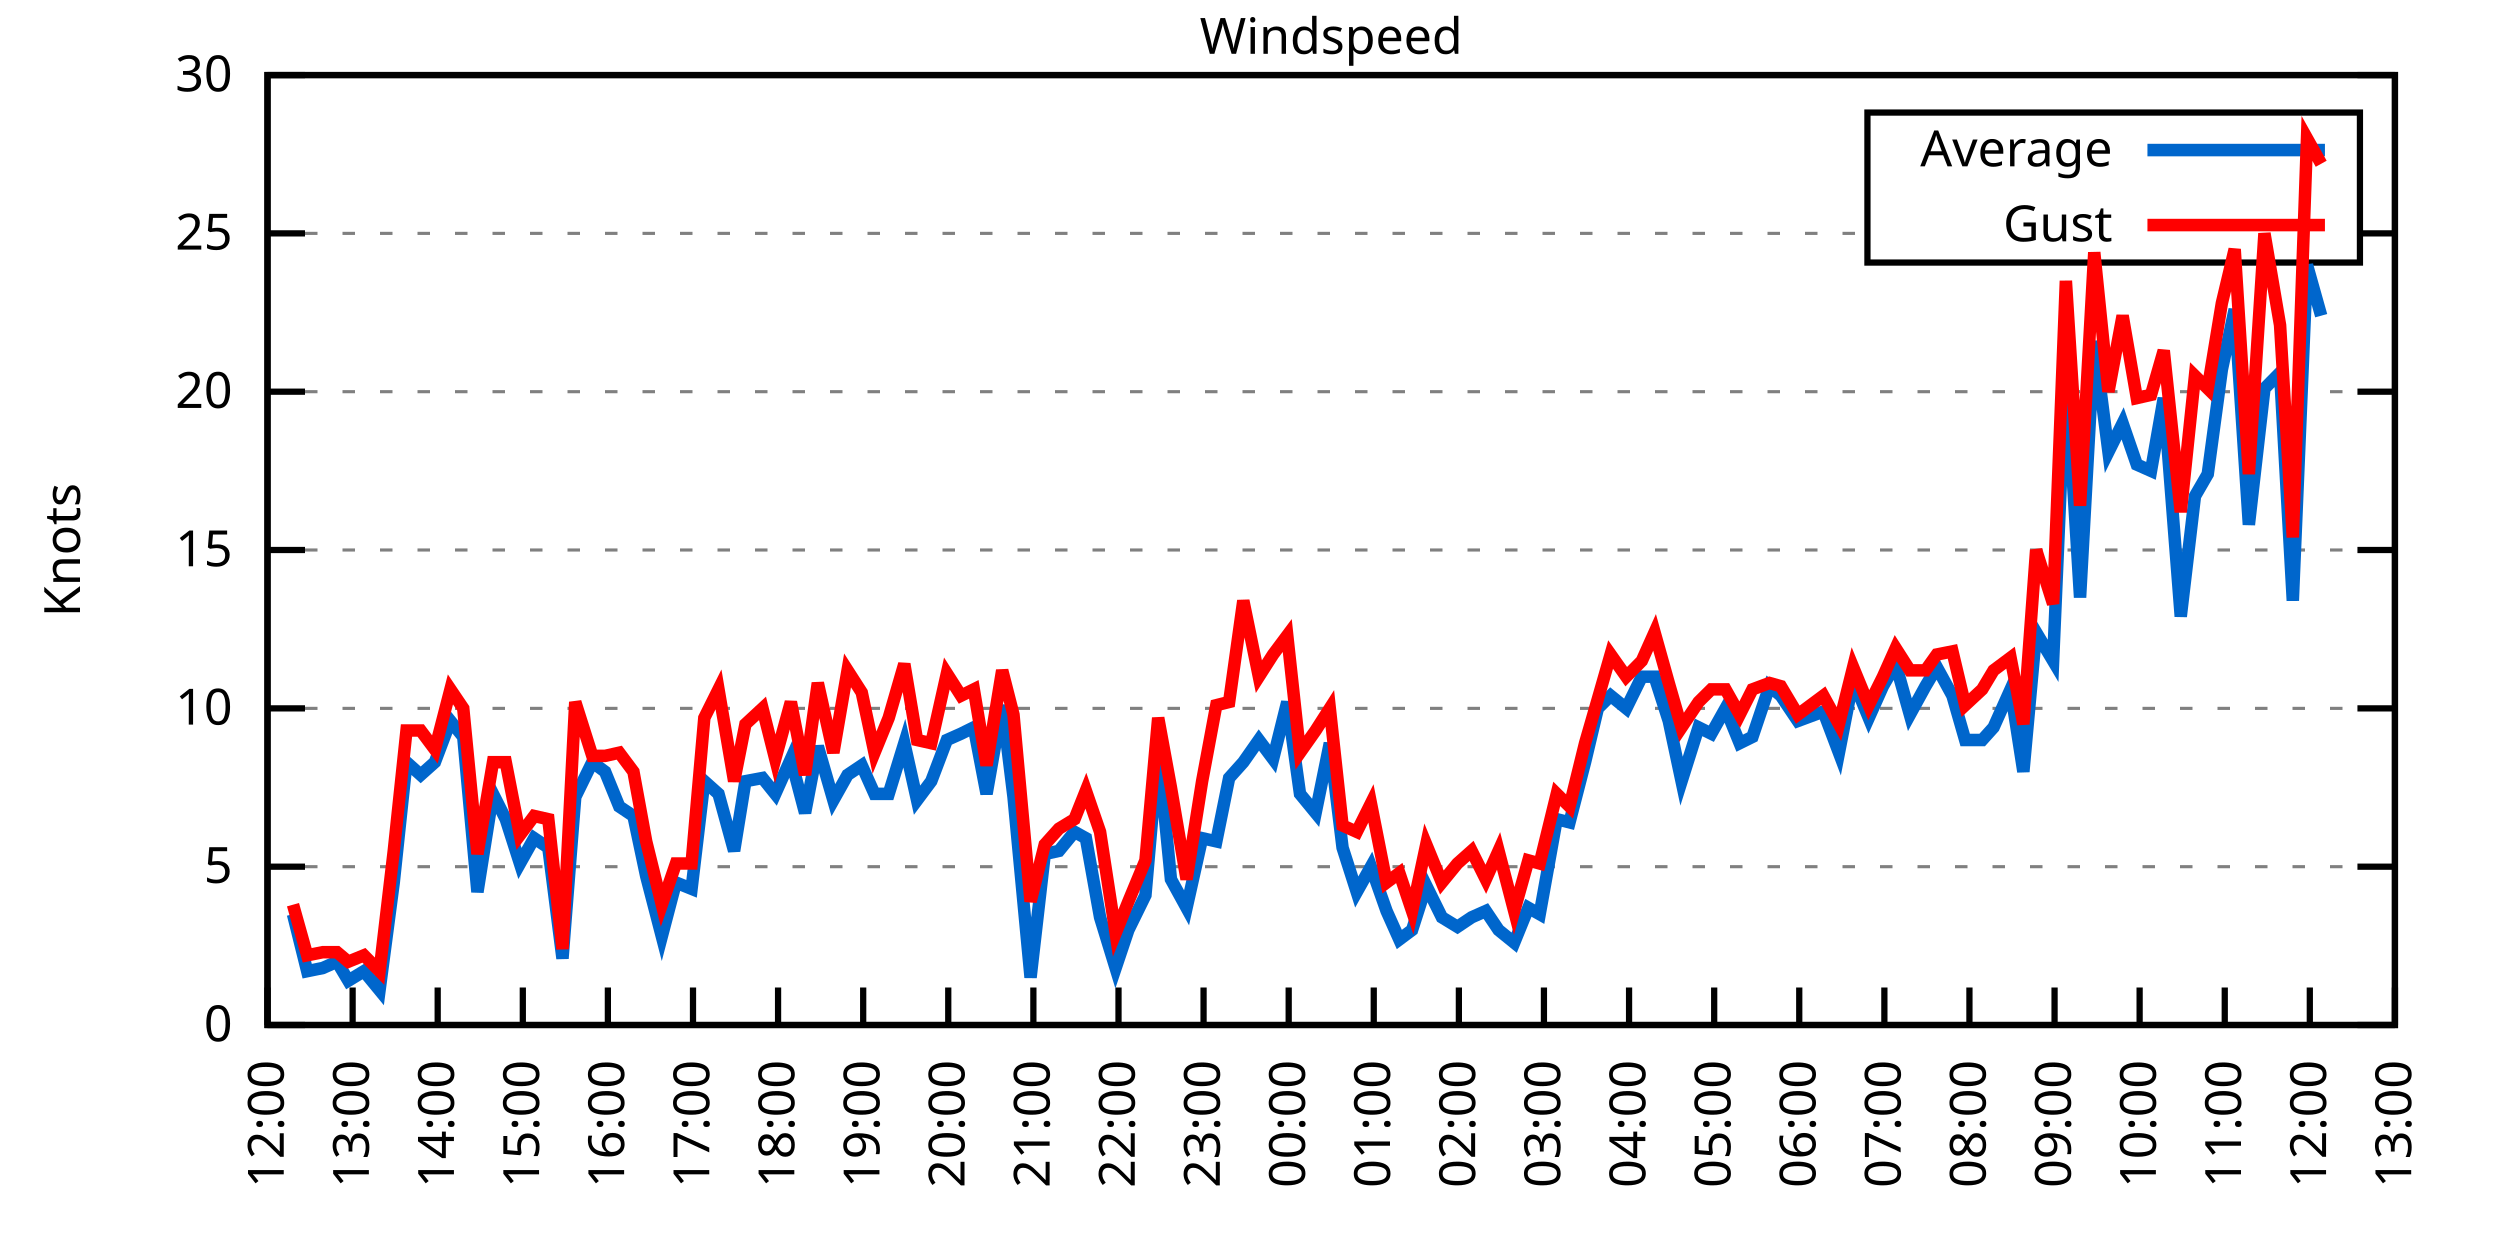
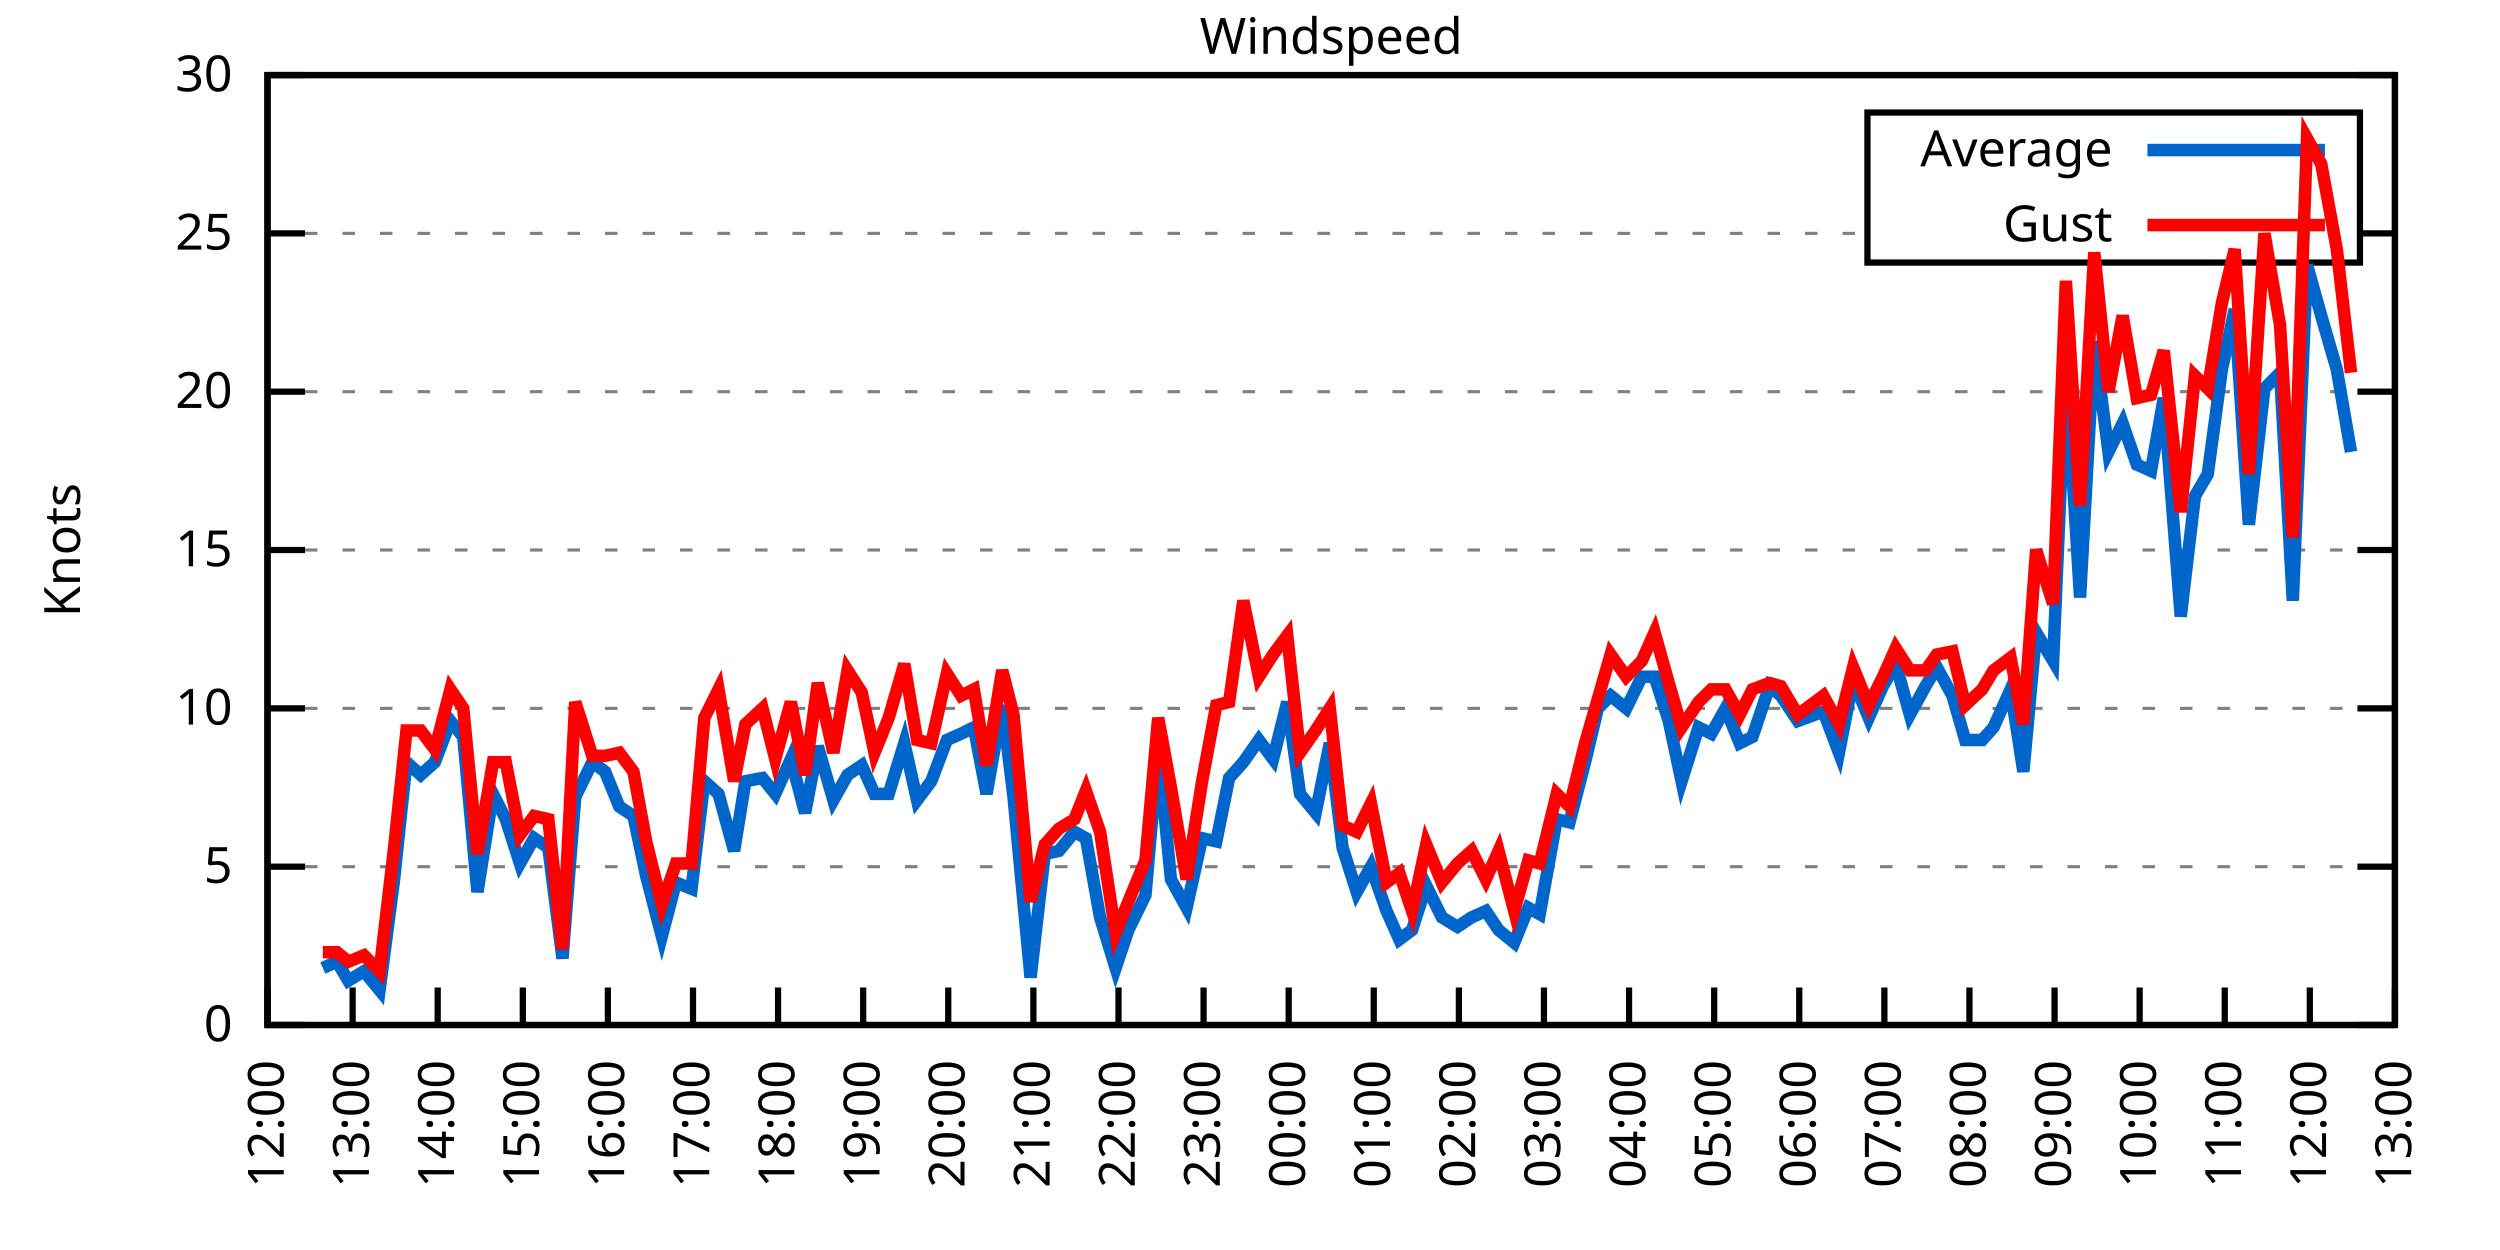
<svg xmlns="http://www.w3.org/2000/svg" xmlns:xlink="http://www.w3.org/1999/xlink" width="400" height="200" viewBox="0 0 400 200">
  <g id="gnuplot_canvas">
    <rect x="0" y="0" width="400" height="200" fill="none" />
    <defs>
      <circle id="gpDot" r="0.5" stroke-width="0.5" stroke="currentColor" />
      <path id="gpPt0" stroke-width="0.333" stroke="currentColor" d="M-1,0 h2 M0,-1 v2" />
      <path id="gpPt1" stroke-width="0.333" stroke="currentColor" d="M-1,-1 L1,1 M1,-1 L-1,1" />
      <path id="gpPt2" stroke-width="0.333" stroke="currentColor" d="M-1,0 L1,0 M0,-1 L0,1 M-1,-1 L1,1 M-1,1 L1,-1" />
      <rect id="gpPt3" stroke-width="0.333" stroke="currentColor" x="-1" y="-1" width="2" height="2" />
      <rect id="gpPt4" stroke-width="0.333" stroke="currentColor" fill="currentColor" x="-1" y="-1" width="2" height="2" />
      <circle id="gpPt5" stroke-width="0.333" stroke="currentColor" cx="0" cy="0" r="1" />
      <use xlink:href="#gpPt5" id="gpPt6" fill="currentColor" stroke="none" />
      <path id="gpPt7" stroke-width="0.333" stroke="currentColor" d="M0,-1.33 L-1.33,0.67 L1.33,0.67 z" />
      <use xlink:href="#gpPt7" id="gpPt8" fill="currentColor" stroke="none" />
      <use xlink:href="#gpPt7" id="gpPt9" stroke="currentColor" transform="rotate(180)" />
      <use xlink:href="#gpPt9" id="gpPt10" fill="currentColor" stroke="none" />
      <use xlink:href="#gpPt3" id="gpPt11" stroke="currentColor" transform="rotate(45)" />
      <use xlink:href="#gpPt11" id="gpPt12" fill="currentColor" stroke="none" />
      <path id="gpPt13" stroke-width="0.333" stroke="currentColor" d="M0,1.330 L1.265,0.411 L0.782,-1.067 L-0.782,-1.076 L-1.265,0.411 z" />
      <use xlink:href="#gpPt13" id="gpPt14" fill="currentColor" stroke="none" />
      <filter id="textbox" filterUnits="objectBoundingBox" x="0" y="0" height="1" width="1">
        <feFlood flood-color="white" flood-opacity="1" result="bgnd" />
        <feComposite in="SourceGraphic" in2="bgnd" operator="atop" />
      </filter>
      <filter id="greybox" filterUnits="objectBoundingBox" x="0" y="0" height="1" width="1">
        <feFlood flood-color="lightgrey" flood-opacity="1" result="grey" />
        <feComposite in="SourceGraphic" in2="grey" operator="atop" />
      </filter>
    </defs>
    <g fill="none" color="white" stroke="currentColor" stroke-width="1.00" stroke-linecap="butt" stroke-linejoin="miter">
</g>
    <g fill="none" color="black" stroke="currentColor" stroke-width="1.00" stroke-linecap="butt" stroke-linejoin="miter">
      <g stroke="none" shape-rendering="crispEdges">
        <polygon fill="rgb(255, 255, 255)" points="42.80,164.00 383.18,164.00 383.18,12.02 42.80,12.02 " />
      </g>
    </g>
    <g fill="none" color="black" stroke="currentColor" stroke-width="1.00" stroke-linecap="butt" stroke-linejoin="miter">
</g>
    <g fill="none" color="black" stroke="black" stroke-width="0.50" stroke-linecap="butt" stroke-linejoin="miter">
</g>
    <g fill="none" color="gray" stroke="currentColor" stroke-width="0.50" stroke-linecap="butt" stroke-linejoin="miter">
      <path stroke="gray" stroke-dasharray="2,4" class="gridline" d="M42.80,164.00 L383.19,164.00  " />
    </g>
    <g fill="none" color="gray" stroke="gray" stroke-width="1.00" stroke-linecap="butt" stroke-linejoin="miter">
</g>
    <g fill="none" color="black" stroke="currentColor" stroke-width="1.00" stroke-linecap="butt" stroke-linejoin="miter">
      <path stroke="black" d="M42.80,164.00 L48.80,164.00 M383.19,164.00 L377.19,164.00  " />
      <g transform="translate(37.20,166.60)" stroke="none" fill="black" font-family="Sans" font-size="8.00" text-anchor="end">
        <text>
          <tspan font-family="Sans"> 0</tspan>
        </text>
      </g>
    </g>
    <g fill="none" color="black" stroke="currentColor" stroke-width="1.00" stroke-linecap="butt" stroke-linejoin="miter">
</g>
    <g fill="none" color="black" stroke="black" stroke-width="0.50" stroke-linecap="butt" stroke-linejoin="miter">
</g>
    <g fill="none" color="gray" stroke="currentColor" stroke-width="0.50" stroke-linecap="butt" stroke-linejoin="miter">
      <path stroke="gray" stroke-dasharray="2,4" class="gridline" d="M42.80,138.67 L383.19,138.67  " />
    </g>
    <g fill="none" color="gray" stroke="gray" stroke-width="1.00" stroke-linecap="butt" stroke-linejoin="miter">
</g>
    <g fill="none" color="black" stroke="currentColor" stroke-width="1.00" stroke-linecap="butt" stroke-linejoin="miter">
      <path stroke="black" d="M42.80,138.67 L48.80,138.67 M383.19,138.67 L377.19,138.67  " />
      <g transform="translate(37.20,141.27)" stroke="none" fill="black" font-family="Sans" font-size="8.00" text-anchor="end">
        <text>
          <tspan font-family="Sans"> 5</tspan>
        </text>
      </g>
    </g>
    <g fill="none" color="black" stroke="currentColor" stroke-width="1.00" stroke-linecap="butt" stroke-linejoin="miter">
</g>
    <g fill="none" color="black" stroke="black" stroke-width="0.50" stroke-linecap="butt" stroke-linejoin="miter">
</g>
    <g fill="none" color="gray" stroke="currentColor" stroke-width="0.50" stroke-linecap="butt" stroke-linejoin="miter">
      <path stroke="gray" stroke-dasharray="2,4" class="gridline" d="M42.80,113.34 L383.19,113.34  " />
    </g>
    <g fill="none" color="gray" stroke="gray" stroke-width="1.00" stroke-linecap="butt" stroke-linejoin="miter">
</g>
    <g fill="none" color="black" stroke="currentColor" stroke-width="1.00" stroke-linecap="butt" stroke-linejoin="miter">
      <path stroke="black" d="M42.80,113.34 L48.80,113.34 M383.19,113.34 L377.19,113.34  " />
      <g transform="translate(37.20,115.94)" stroke="none" fill="black" font-family="Sans" font-size="8.00" text-anchor="end">
        <text>
          <tspan font-family="Sans"> 10</tspan>
        </text>
      </g>
    </g>
    <g fill="none" color="black" stroke="currentColor" stroke-width="1.00" stroke-linecap="butt" stroke-linejoin="miter">
</g>
    <g fill="none" color="black" stroke="black" stroke-width="0.50" stroke-linecap="butt" stroke-linejoin="miter">
</g>
    <g fill="none" color="gray" stroke="currentColor" stroke-width="0.50" stroke-linecap="butt" stroke-linejoin="miter">
      <path stroke="gray" stroke-dasharray="2,4" class="gridline" d="M42.80,88.00 L383.19,88.00  " />
    </g>
    <g fill="none" color="gray" stroke="gray" stroke-width="1.00" stroke-linecap="butt" stroke-linejoin="miter">
</g>
    <g fill="none" color="black" stroke="currentColor" stroke-width="1.00" stroke-linecap="butt" stroke-linejoin="miter">
      <path stroke="black" d="M42.80,88.00 L48.80,88.00 M383.19,88.00 L377.19,88.00  " />
      <g transform="translate(37.20,90.60)" stroke="none" fill="black" font-family="Sans" font-size="8.00" text-anchor="end">
        <text>
          <tspan font-family="Sans"> 15</tspan>
        </text>
      </g>
    </g>
    <g fill="none" color="black" stroke="currentColor" stroke-width="1.00" stroke-linecap="butt" stroke-linejoin="miter">
</g>
    <g fill="none" color="black" stroke="black" stroke-width="0.50" stroke-linecap="butt" stroke-linejoin="miter">
</g>
    <g fill="none" color="gray" stroke="currentColor" stroke-width="0.50" stroke-linecap="butt" stroke-linejoin="miter">
      <path stroke="gray" stroke-dasharray="2,4" class="gridline" d="M42.80,62.67 L383.19,62.67  " />
    </g>
    <g fill="none" color="gray" stroke="gray" stroke-width="1.00" stroke-linecap="butt" stroke-linejoin="miter">
</g>
    <g fill="none" color="black" stroke="currentColor" stroke-width="1.00" stroke-linecap="butt" stroke-linejoin="miter">
      <path stroke="black" d="M42.80,62.67 L48.80,62.67 M383.19,62.67 L377.19,62.67  " />
      <g transform="translate(37.20,65.27)" stroke="none" fill="black" font-family="Sans" font-size="8.00" text-anchor="end">
        <text>
          <tspan font-family="Sans"> 20</tspan>
        </text>
      </g>
    </g>
    <g fill="none" color="black" stroke="currentColor" stroke-width="1.00" stroke-linecap="butt" stroke-linejoin="miter">
</g>
    <g fill="none" color="black" stroke="black" stroke-width="0.50" stroke-linecap="butt" stroke-linejoin="miter">
</g>
    <g fill="none" color="gray" stroke="currentColor" stroke-width="0.50" stroke-linecap="butt" stroke-linejoin="miter">
      <path stroke="gray" stroke-dasharray="2,4" class="gridline" d="M42.80,37.34 L298.79,37.34 M377.59,37.34 L383.19,37.34  " />
    </g>
    <g fill="none" color="gray" stroke="gray" stroke-width="1.00" stroke-linecap="butt" stroke-linejoin="miter">
</g>
    <g fill="none" color="black" stroke="currentColor" stroke-width="1.00" stroke-linecap="butt" stroke-linejoin="miter">
      <path stroke="black" d="M42.80,37.34 L48.80,37.34 M383.19,37.34 L377.19,37.34  " />
      <g transform="translate(37.20,39.94)" stroke="none" fill="black" font-family="Sans" font-size="8.00" text-anchor="end">
        <text>
          <tspan font-family="Sans"> 25</tspan>
        </text>
      </g>
    </g>
    <g fill="none" color="black" stroke="currentColor" stroke-width="1.00" stroke-linecap="butt" stroke-linejoin="miter">
</g>
    <g fill="none" color="black" stroke="black" stroke-width="0.50" stroke-linecap="butt" stroke-linejoin="miter">
</g>
    <g fill="none" color="gray" stroke="currentColor" stroke-width="0.50" stroke-linecap="butt" stroke-linejoin="miter">
      <path stroke="gray" stroke-dasharray="2,4" class="gridline" d="M42.80,12.01 L383.19,12.01  " />
    </g>
    <g fill="none" color="gray" stroke="gray" stroke-width="1.00" stroke-linecap="butt" stroke-linejoin="miter">
</g>
    <g fill="none" color="black" stroke="currentColor" stroke-width="1.00" stroke-linecap="butt" stroke-linejoin="miter">
      <path stroke="black" d="M42.80,12.01 L48.80,12.01 M383.19,12.01 L377.19,12.01  " />
      <g transform="translate(37.20,14.61)" stroke="none" fill="black" font-family="Sans" font-size="8.00" text-anchor="end">
        <text>
          <tspan font-family="Sans"> 30</tspan>
        </text>
      </g>
    </g>
    <g fill="none" color="black" stroke="currentColor" stroke-width="1.00" stroke-linecap="butt" stroke-linejoin="miter">
      <path stroke="black" d="M42.80,164.00 L42.80,158.00  " />
      <g transform="translate(45.40,169.60) rotate(270.00)" stroke="none" fill="black" font-family="Sans" font-size="8.00" text-anchor="end">
        <text>
          <tspan font-family="Sans">12:00</tspan>
        </text>
      </g>
    </g>
    <g fill="none" color="black" stroke="currentColor" stroke-width="1.00" stroke-linecap="butt" stroke-linejoin="miter">
      <path stroke="black" d="M56.42,164.00 L56.42,158.00  " />
      <g transform="translate(59.02,169.60) rotate(270.00)" stroke="none" fill="black" font-family="Sans" font-size="8.00" text-anchor="end">
        <text>
          <tspan font-family="Sans">13:00</tspan>
        </text>
      </g>
    </g>
    <g fill="none" color="black" stroke="currentColor" stroke-width="1.00" stroke-linecap="butt" stroke-linejoin="miter">
      <path stroke="black" d="M70.03,164.00 L70.03,158.00  " />
      <g transform="translate(72.63,169.60) rotate(270.00)" stroke="none" fill="black" font-family="Sans" font-size="8.00" text-anchor="end">
        <text>
          <tspan font-family="Sans">14:00</tspan>
        </text>
      </g>
    </g>
    <g fill="none" color="black" stroke="currentColor" stroke-width="1.00" stroke-linecap="butt" stroke-linejoin="miter">
      <path stroke="black" d="M83.65,164.00 L83.65,158.00  " />
      <g transform="translate(86.25,169.60) rotate(270.00)" stroke="none" fill="black" font-family="Sans" font-size="8.00" text-anchor="end">
        <text>
          <tspan font-family="Sans">15:00</tspan>
        </text>
      </g>
    </g>
    <g fill="none" color="black" stroke="currentColor" stroke-width="1.00" stroke-linecap="butt" stroke-linejoin="miter">
      <path stroke="black" d="M97.26,164.00 L97.26,158.00  " />
      <g transform="translate(99.86,169.60) rotate(270.00)" stroke="none" fill="black" font-family="Sans" font-size="8.00" text-anchor="end">
        <text>
          <tspan font-family="Sans">16:00</tspan>
        </text>
      </g>
    </g>
    <g fill="none" color="black" stroke="currentColor" stroke-width="1.00" stroke-linecap="butt" stroke-linejoin="miter">
      <path stroke="black" d="M110.88,164.00 L110.88,158.00  " />
      <g transform="translate(113.48,169.60) rotate(270.00)" stroke="none" fill="black" font-family="Sans" font-size="8.00" text-anchor="end">
        <text>
          <tspan font-family="Sans">17:00</tspan>
        </text>
      </g>
    </g>
    <g fill="none" color="black" stroke="currentColor" stroke-width="1.00" stroke-linecap="butt" stroke-linejoin="miter">
      <path stroke="black" d="M124.49,164.00 L124.49,158.00  " />
      <g transform="translate(127.09,169.60) rotate(270.00)" stroke="none" fill="black" font-family="Sans" font-size="8.00" text-anchor="end">
        <text>
          <tspan font-family="Sans">18:00</tspan>
        </text>
      </g>
    </g>
    <g fill="none" color="black" stroke="currentColor" stroke-width="1.00" stroke-linecap="butt" stroke-linejoin="miter">
      <path stroke="black" d="M138.11,164.00 L138.11,158.00  " />
      <g transform="translate(140.71,169.60) rotate(270.00)" stroke="none" fill="black" font-family="Sans" font-size="8.00" text-anchor="end">
        <text>
          <tspan font-family="Sans">19:00</tspan>
        </text>
      </g>
    </g>
    <g fill="none" color="black" stroke="currentColor" stroke-width="1.00" stroke-linecap="butt" stroke-linejoin="miter">
      <path stroke="black" d="M151.72,164.00 L151.72,158.00  " />
      <g transform="translate(154.32,169.60) rotate(270.00)" stroke="none" fill="black" font-family="Sans" font-size="8.00" text-anchor="end">
        <text>
          <tspan font-family="Sans">20:00</tspan>
        </text>
      </g>
    </g>
    <g fill="none" color="black" stroke="currentColor" stroke-width="1.00" stroke-linecap="butt" stroke-linejoin="miter">
      <path stroke="black" d="M165.34,164.00 L165.34,158.00  " />
      <g transform="translate(167.94,169.60) rotate(270.00)" stroke="none" fill="black" font-family="Sans" font-size="8.00" text-anchor="end">
        <text>
          <tspan font-family="Sans">21:00</tspan>
        </text>
      </g>
    </g>
    <g fill="none" color="black" stroke="currentColor" stroke-width="1.00" stroke-linecap="butt" stroke-linejoin="miter">
      <path stroke="black" d="M178.96,164.00 L178.96,158.00  " />
      <g transform="translate(181.56,169.60) rotate(270.00)" stroke="none" fill="black" font-family="Sans" font-size="8.00" text-anchor="end">
        <text>
          <tspan font-family="Sans">22:00</tspan>
        </text>
      </g>
    </g>
    <g fill="none" color="black" stroke="currentColor" stroke-width="1.00" stroke-linecap="butt" stroke-linejoin="miter">
      <path stroke="black" d="M192.57,164.00 L192.57,158.00  " />
      <g transform="translate(195.17,169.60) rotate(270.00)" stroke="none" fill="black" font-family="Sans" font-size="8.00" text-anchor="end">
        <text>
          <tspan font-family="Sans">23:00</tspan>
        </text>
      </g>
    </g>
    <g fill="none" color="black" stroke="currentColor" stroke-width="1.00" stroke-linecap="butt" stroke-linejoin="miter">
      <path stroke="black" d="M206.19,164.00 L206.19,158.00  " />
      <g transform="translate(208.79,169.60) rotate(270.00)" stroke="none" fill="black" font-family="Sans" font-size="8.00" text-anchor="end">
        <text>
          <tspan font-family="Sans">00:00</tspan>
        </text>
      </g>
    </g>
    <g fill="none" color="black" stroke="currentColor" stroke-width="1.00" stroke-linecap="butt" stroke-linejoin="miter">
      <path stroke="black" d="M219.80,164.00 L219.80,158.00  " />
      <g transform="translate(222.40,169.60) rotate(270.00)" stroke="none" fill="black" font-family="Sans" font-size="8.00" text-anchor="end">
        <text>
          <tspan font-family="Sans">01:00</tspan>
        </text>
      </g>
    </g>
    <g fill="none" color="black" stroke="currentColor" stroke-width="1.00" stroke-linecap="butt" stroke-linejoin="miter">
      <path stroke="black" d="M233.42,164.00 L233.42,158.00  " />
      <g transform="translate(236.02,169.60) rotate(270.00)" stroke="none" fill="black" font-family="Sans" font-size="8.00" text-anchor="end">
        <text>
          <tspan font-family="Sans">02:00</tspan>
        </text>
      </g>
    </g>
    <g fill="none" color="black" stroke="currentColor" stroke-width="1.00" stroke-linecap="butt" stroke-linejoin="miter">
      <path stroke="black" d="M247.03,164.00 L247.03,158.00  " />
      <g transform="translate(249.63,169.60) rotate(270.00)" stroke="none" fill="black" font-family="Sans" font-size="8.00" text-anchor="end">
        <text>
          <tspan font-family="Sans">03:00</tspan>
        </text>
      </g>
    </g>
    <g fill="none" color="black" stroke="currentColor" stroke-width="1.00" stroke-linecap="butt" stroke-linejoin="miter">
      <path stroke="black" d="M260.65,164.00 L260.65,158.00  " />
      <g transform="translate(263.25,169.60) rotate(270.00)" stroke="none" fill="black" font-family="Sans" font-size="8.00" text-anchor="end">
        <text>
          <tspan font-family="Sans">04:00</tspan>
        </text>
      </g>
    </g>
    <g fill="none" color="black" stroke="currentColor" stroke-width="1.00" stroke-linecap="butt" stroke-linejoin="miter">
      <path stroke="black" d="M274.27,164.00 L274.27,158.00  " />
      <g transform="translate(276.87,169.60) rotate(270.00)" stroke="none" fill="black" font-family="Sans" font-size="8.00" text-anchor="end">
        <text>
          <tspan font-family="Sans">05:00</tspan>
        </text>
      </g>
    </g>
    <g fill="none" color="black" stroke="currentColor" stroke-width="1.00" stroke-linecap="butt" stroke-linejoin="miter">
      <path stroke="black" d="M287.88,164.00 L287.88,158.00  " />
      <g transform="translate(290.48,169.60) rotate(270.00)" stroke="none" fill="black" font-family="Sans" font-size="8.00" text-anchor="end">
        <text>
          <tspan font-family="Sans">06:00</tspan>
        </text>
      </g>
    </g>
    <g fill="none" color="black" stroke="currentColor" stroke-width="1.00" stroke-linecap="butt" stroke-linejoin="miter">
      <path stroke="black" d="M301.50,164.00 L301.50,158.00  " />
      <g transform="translate(304.10,169.60) rotate(270.00)" stroke="none" fill="black" font-family="Sans" font-size="8.00" text-anchor="end">
        <text>
          <tspan font-family="Sans">07:00</tspan>
        </text>
      </g>
    </g>
    <g fill="none" color="black" stroke="currentColor" stroke-width="1.00" stroke-linecap="butt" stroke-linejoin="miter">
      <path stroke="black" d="M315.11,164.00 L315.11,158.00  " />
      <g transform="translate(317.71,169.60) rotate(270.00)" stroke="none" fill="black" font-family="Sans" font-size="8.00" text-anchor="end">
        <text>
          <tspan font-family="Sans">08:00</tspan>
        </text>
      </g>
    </g>
    <g fill="none" color="black" stroke="currentColor" stroke-width="1.00" stroke-linecap="butt" stroke-linejoin="miter">
      <path stroke="black" d="M328.73,164.00 L328.73,158.00  " />
      <g transform="translate(331.33,169.60) rotate(270.00)" stroke="none" fill="black" font-family="Sans" font-size="8.00" text-anchor="end">
        <text>
          <tspan font-family="Sans">09:00</tspan>
        </text>
      </g>
    </g>
    <g fill="none" color="black" stroke="currentColor" stroke-width="1.00" stroke-linecap="butt" stroke-linejoin="miter">
      <path stroke="black" d="M342.34,164.00 L342.34,158.00  " />
      <g transform="translate(344.94,169.60) rotate(270.00)" stroke="none" fill="black" font-family="Sans" font-size="8.00" text-anchor="end">
        <text>
          <tspan font-family="Sans">10:00</tspan>
        </text>
      </g>
    </g>
    <g fill="none" color="black" stroke="currentColor" stroke-width="1.00" stroke-linecap="butt" stroke-linejoin="miter">
      <path stroke="black" d="M355.96,164.00 L355.96,158.00  " />
      <g transform="translate(358.56,169.60) rotate(270.00)" stroke="none" fill="black" font-family="Sans" font-size="8.00" text-anchor="end">
        <text>
          <tspan font-family="Sans">11:00</tspan>
        </text>
      </g>
    </g>
    <g fill="none" color="black" stroke="currentColor" stroke-width="1.00" stroke-linecap="butt" stroke-linejoin="miter">
      <path stroke="black" d="M369.57,164.00 L369.57,158.00  " />
      <g transform="translate(372.17,169.60) rotate(270.00)" stroke="none" fill="black" font-family="Sans" font-size="8.00" text-anchor="end">
        <text>
          <tspan font-family="Sans">12:00</tspan>
        </text>
      </g>
    </g>
    <g fill="none" color="black" stroke="currentColor" stroke-width="1.00" stroke-linecap="butt" stroke-linejoin="miter">
      <path stroke="black" d="M383.19,164.00 L383.19,158.00  " />
      <g transform="translate(385.79,169.60) rotate(270.00)" stroke="none" fill="black" font-family="Sans" font-size="8.00" text-anchor="end">
        <text>
          <tspan font-family="Sans">13:00</tspan>
        </text>
      </g>
    </g>
    <g fill="none" color="black" stroke="currentColor" stroke-width="1.00" stroke-linecap="butt" stroke-linejoin="miter">
</g>
    <g fill="none" color="black" stroke="currentColor" stroke-width="1.00" stroke-linecap="butt" stroke-linejoin="miter">
      <path stroke="black" d="M42.80,12.01 L42.80,164.00 L383.19,164.00 L383.19,12.01 L42.80,12.01 Z  " />
    </g>
    <g fill="none" color="black" stroke="currentColor" stroke-width="1.00" stroke-linecap="butt" stroke-linejoin="miter">
</g>
    <g fill="none" color="black" stroke="currentColor" stroke-width="1.00" stroke-linecap="butt" stroke-linejoin="miter">
      <path stroke="black" d="M298.79,42.01 L298.79,18.01 L377.59,18.01 L377.59,42.01 L298.79,42.01 Z  " />
    </g>
    <g id="Windspeed_plot_1">
      <g fill="none" color="white" stroke="black" stroke-width="2.00" stroke-linecap="butt" stroke-linejoin="miter">
</g>
      <g fill="none" color="black" stroke="currentColor" stroke-width="2.00" stroke-linecap="butt" stroke-linejoin="miter">
        <g transform="translate(337.99,26.61)" stroke="none" fill="black" font-family="Sans" font-size="8.00" text-anchor="end">
          <text>
            <tspan font-family="Sans">Average</tspan>
          </text>
        </g>
      </g>
      <g fill="none" color="black" stroke="currentColor" stroke-width="2.00" stroke-linecap="butt" stroke-linejoin="miter">
-         <path stroke="rgb(  0, 102, 204)" d="M343.59,24.01 L371.99,24.01 M46.88,146.27 L49.15,155.39 L51.65,154.88 L53.92,153.87 L55.73,156.91 L58.23,155.39   L60.73,158.43 L63.00,141.20 L65.04,121.95 L67.31,123.98 L69.58,121.95 L72.07,115.36 L74.12,117.90 L76.39,142.72   L78.88,127.02 L80.92,131.07 L83.19,138.16 L85.46,134.11 L87.73,135.63 L90.00,153.36 L92.04,127.52 L94.77,121.95   L96.81,123.47 L99.08,129.04 L101.35,130.56 L103.39,140.19 L105.89,149.81 L108.15,141.20 L110.65,142.21 L112.69,124.99   L114.96,127.02 L117.46,136.14 L119.27,124.99 L122.00,124.48 L124.04,127.02 L126.54,121.44 L128.81,130.06 L130.85,119.42   L133.34,128.03 L135.61,123.98 L137.88,122.46 L139.92,127.02 L142.19,127.02 L144.69,118.91 L146.73,128.03 L149.00,124.99   L151.50,118.40 L153.77,117.39 L155.81,116.38 L157.85,127.02 L160.35,112.83 L162.16,127.52 L164.89,156.40 L167.16,136.64   L169.43,136.14 L171.92,133.10 L173.74,134.11 L176.01,146.77 L178.50,154.88 L180.54,148.80 L183.27,143.23 L185.31,119.92   L187.35,140.69 L189.85,145.25 L192.34,134.11 L194.61,134.62 L196.66,124.48 L198.93,121.95 L201.42,118.40 L203.69,121.44   L205.96,112.32 L208.00,127.02 L210.50,130.06 L212.77,118.91 L214.81,135.63 L217.08,142.72 L219.35,138.67 L221.85,145.76   L223.89,150.32 L225.93,148.80 L228.20,141.71 L230.70,146.77 L233.19,148.29 L235.46,146.77 L237.73,145.76 L239.77,148.80   L242.27,150.83 L244.54,145.25 L246.35,146.27 L249.08,131.07 L251.12,131.58 L253.61,121.95 L255.66,113.34 L257.70,111.31   L260.20,113.34 L262.69,108.27 L264.73,108.27 L267.00,115.36 L269.05,124.99 L271.77,116.38 L273.81,117.39 L276.08,113.34   L278.35,118.91 L280.39,117.90 L283.12,109.79 L284.93,111.31 L287.65,115.36 L291.74,113.84 L294.23,120.43 L296.50,108.78   L299.00,114.86 L301.27,109.79 L303.31,106.24 L305.58,114.35 L308.08,109.79 L309.89,106.75 L312.39,111.31 L314.43,118.40   L317.15,118.40 L318.97,116.38 L321.69,110.30 L323.74,123.47 L325.78,101.18 L328.50,105.74 L330.54,58.62 L332.81,95.60   L335.08,54.57 L337.35,72.30 L339.62,67.74 L341.89,74.33 L344.16,75.34 L346.20,63.69 L348.92,98.64 L351.19,79.39   L353.24,75.85 L355.50,59.13 L357.55,49.50 L359.82,83.95 L362.31,62.17 L364.81,59.63 L366.85,96.11 L369.12,42.41   L371.39,50.51  " />
+         <path stroke="rgb(  0, 102, 204)" d="M343.59,24.01 L371.99,24.01 M51.65,154.88 L53.92,153.87 L55.73,156.91 L58.23,155.39 L60.73,158.43 L63.00,141.20   L65.04,121.95 L67.31,123.98 L69.58,121.95 L72.07,115.36 L74.12,117.90 L76.39,142.72 L78.88,127.02 L80.92,131.07   L83.19,138.16 L85.46,134.11 L87.73,135.63 L90.00,153.36 L92.04,127.52 L94.77,121.95 L96.81,123.47 L99.08,129.04   L101.35,130.56 L103.39,140.19 L105.89,149.81 L108.15,141.20 L110.65,142.21 L112.69,124.99 L114.96,127.02 L117.46,136.14   L119.27,124.99 L122.00,124.48 L124.04,127.02 L126.54,121.44 L128.81,130.06 L130.85,119.42 L133.34,128.03 L135.61,123.98   L137.88,122.46 L139.92,127.02 L142.19,127.02 L144.69,118.91 L146.73,128.03 L149.00,124.99 L151.50,118.40 L153.77,117.39   L155.81,116.38 L157.85,127.02 L160.35,112.83 L162.16,127.52 L164.89,156.40 L167.16,136.64 L169.43,136.14 L171.92,133.10   L173.74,134.11 L176.01,146.77 L178.50,154.88 L180.54,148.80 L183.27,143.23 L185.31,119.92 L187.35,140.69 L189.85,145.25   L192.34,134.11 L194.61,134.62 L196.66,124.48 L198.93,121.95 L201.42,118.40 L203.69,121.44 L205.96,112.32 L208.00,127.02   L210.50,130.06 L212.77,118.91 L214.81,135.63 L217.08,142.72 L219.35,138.67 L221.85,145.76 L223.89,150.32 L225.93,148.80   L228.20,141.71 L230.70,146.77 L233.19,148.29 L235.46,146.77 L237.73,145.76 L239.77,148.80 L242.27,150.83 L244.54,145.25   L246.35,146.27 L249.08,131.07 L251.12,131.58 L253.61,121.95 L255.66,113.34 L257.70,111.31 L260.20,113.34 L262.69,108.27   L264.73,108.27 L267.00,115.36 L269.05,124.99 L271.77,116.38 L273.81,117.39 L276.08,113.34 L278.35,118.91 L280.39,117.90   L283.12,109.79 L284.93,111.31 L287.65,115.36 L291.74,113.84 L294.23,120.43 L296.50,108.78 L299.00,114.86 L301.27,109.79   L303.31,106.24 L305.58,114.35 L308.08,109.79 L309.89,106.75 L312.39,111.31 L314.43,118.40 L317.15,118.40 L318.97,116.38   L321.69,110.30 L323.74,123.47 L325.78,101.18 L328.50,105.74 L330.54,58.62 L332.81,95.60 L335.08,54.57 L337.35,72.30   L339.62,67.74 L341.89,74.33 L344.16,75.34 L346.20,63.69 L348.92,98.64 L351.19,79.39 L353.24,75.85 L355.50,59.13   L357.55,49.50 L359.82,83.95 L362.31,62.17 L364.81,59.63 L366.85,96.11 L369.12,42.41 L371.39,50.51 L373.89,59.13   L376.16,72.30  " />
      </g>
    </g>
    <g id="Windspeed_plot_2">
      <g fill="none" color="black" stroke="currentColor" stroke-width="2.00" stroke-linecap="butt" stroke-linejoin="miter">
        <g transform="translate(337.99,38.61)" stroke="none" fill="black" font-family="Sans" font-size="8.00" text-anchor="end">
          <text>
            <tspan font-family="Sans">Gust</tspan>
          </text>
        </g>
      </g>
      <g fill="none" color="black" stroke="currentColor" stroke-width="2.00" stroke-linecap="butt" stroke-linejoin="miter">
-         <path stroke="rgb(255,   0,   0)" d="M343.59,36.01 L371.99,36.01 M46.88,144.75 L49.15,152.85 L51.65,152.35 L53.92,152.35 L55.73,153.87 L58.23,152.85   L60.73,155.39 L63.00,136.14 L65.04,116.88 L67.31,116.88 L69.58,119.92 L72.07,110.30 L74.12,113.34 L76.39,136.64   L78.88,121.95 L80.92,121.95 L83.19,133.60 L85.46,130.56 L87.73,131.07 L90.00,151.84 L92.04,112.32 L94.77,120.94   L96.81,120.94 L99.08,120.43 L101.35,123.47 L103.39,134.62 L105.89,144.75 L108.15,138.16 L110.65,138.16 L112.69,114.86   L114.96,110.30 L117.46,124.99 L119.27,115.87 L122.00,113.34 L124.04,121.44 L126.54,112.32 L128.81,123.98 L130.85,109.28   L133.34,120.43 L135.61,107.26 L137.88,110.80 L139.92,120.43 L142.19,114.86 L144.69,106.24 L146.73,118.40 L149.00,118.91   L151.50,107.76 L153.77,111.31 L155.81,110.30 L157.85,122.46 L160.35,107.26 L162.16,114.35 L164.89,144.24 L167.16,135.12   L169.43,132.59 L171.92,131.07 L173.74,126.51 L176.01,133.10 L178.50,149.31 L180.54,144.24 L183.27,137.66 L185.31,114.86   L187.35,126.00 L189.85,140.69 L192.34,124.99 L194.61,112.83 L196.66,112.32 L198.93,96.11 L201.42,108.27 L203.69,104.72   L205.96,101.68 L208.00,120.43 L210.50,116.88 L212.77,113.34 L214.81,132.08 L217.08,133.10 L219.35,128.54 L221.85,141.20   L223.89,139.68 L225.93,145.76 L228.20,135.12 L230.70,141.20 L233.19,138.16 L235.46,136.14 L237.73,140.69 L239.77,136.14   L242.27,145.76 L244.54,137.66 L246.35,138.16 L249.08,127.02 L251.12,129.04 L253.61,118.91 L255.66,111.82 L257.70,104.72   L260.20,108.27 L262.69,105.74 L264.73,101.18 L267.00,109.28 L269.05,116.38 L271.77,112.32 L273.81,110.30 L276.08,110.30   L278.35,114.35 L280.39,110.30 L283.12,109.28 L284.93,109.79 L287.65,114.35 L291.74,111.31 L294.23,115.87 L296.50,106.75   L299.00,112.83 L301.27,108.27 L303.31,103.71 L305.58,107.26 L308.08,107.26 L309.89,104.72 L312.39,104.22 L314.43,112.83   L317.15,110.30 L318.97,107.26 L321.69,105.23 L323.74,115.87 L325.78,88.00 L328.50,96.62 L330.54,44.94 L332.81,80.91   L335.08,40.38 L337.35,62.67 L339.62,50.51 L341.89,63.69 L344.16,63.18 L346.20,56.09 L348.92,81.93 L351.19,60.14   L353.24,62.17 L355.50,48.49 L357.55,39.87 L359.82,75.85 L362.31,37.34 L364.81,52.03 L366.85,85.98 L369.12,22.14   L371.39,26.20  " />
+         <path stroke="rgb(255,   0,   0)" d="M343.59,36.01 L371.99,36.01 M51.65,152.35 L53.92,152.35 L55.73,153.87 L58.23,152.85 L60.73,155.39 L63.00,136.14   L65.04,116.88 L67.31,116.88 L69.58,119.92 L72.07,110.30 L74.12,113.34 L76.39,136.64 L78.88,121.95 L80.92,121.95   L83.19,133.60 L85.46,130.56 L87.73,131.07 L90.00,151.84 L92.04,112.32 L94.77,120.94 L96.81,120.94 L99.08,120.43   L101.35,123.47 L103.39,134.62 L105.89,144.75 L108.15,138.16 L110.65,138.16 L112.69,114.86 L114.96,110.30 L117.46,124.99   L119.27,115.87 L122.00,113.34 L124.04,121.44 L126.54,112.32 L128.81,123.98 L130.85,109.28 L133.34,120.43 L135.61,107.26   L137.88,110.80 L139.92,120.43 L142.19,114.86 L144.69,106.24 L146.73,118.40 L149.00,118.91 L151.50,107.76 L153.77,111.31   L155.81,110.30 L157.85,122.46 L160.35,107.26 L162.16,114.35 L164.89,144.24 L167.16,135.12 L169.43,132.59 L171.92,131.07   L173.74,126.51 L176.01,133.10 L178.50,149.31 L180.54,144.24 L183.27,137.66 L185.31,114.86 L187.35,126.00 L189.85,140.69   L192.34,124.99 L194.61,112.83 L196.66,112.32 L198.93,96.11 L201.42,108.27 L203.69,104.72 L205.96,101.68 L208.00,120.43   L210.50,116.88 L212.77,113.34 L214.81,132.08 L217.08,133.10 L219.35,128.54 L221.85,141.20 L223.89,139.68 L225.93,145.76   L228.20,135.12 L230.70,141.20 L233.19,138.16 L235.46,136.14 L237.73,140.69 L239.77,136.14 L242.27,145.76 L244.54,137.66   L246.35,138.16 L249.08,127.02 L251.12,129.04 L253.61,118.91 L255.66,111.82 L257.70,104.72 L260.20,108.27 L262.69,105.74   L264.73,101.18 L267.00,109.28 L269.05,116.38 L271.77,112.32 L273.81,110.30 L276.08,110.30 L278.35,114.35 L280.39,110.30   L283.12,109.28 L284.93,109.79 L287.65,114.35 L291.74,111.31 L294.23,115.87 L296.50,106.75 L299.00,112.83 L301.27,108.27   L303.31,103.71 L305.58,107.26 L308.08,107.26 L309.89,104.72 L312.39,104.22 L314.43,112.83 L317.15,110.30 L318.97,107.26   L321.69,105.23 L323.74,115.87 L325.78,88.00 L328.50,96.62 L330.54,44.94 L332.81,80.91 L335.08,40.38 L337.35,62.67   L339.62,50.51 L341.89,63.69 L344.16,63.18 L346.20,56.09 L348.92,81.93 L351.19,60.14 L353.24,62.17 L355.50,48.49   L357.55,39.87 L359.82,75.85 L362.31,37.34 L364.81,52.03 L366.85,85.98 L369.12,22.14 L371.39,26.20 L373.89,39.87   L376.16,59.63  " />
      </g>
    </g>
    <g fill="none" color="black" stroke="currentColor" stroke-width="2.00" stroke-linecap="butt" stroke-linejoin="miter">
</g>
    <g fill="none" color="black" stroke="black" stroke-width="1.00" stroke-linecap="butt" stroke-linejoin="miter">
</g>
    <g fill="none" color="black" stroke="currentColor" stroke-width="1.00" stroke-linecap="butt" stroke-linejoin="miter">
      <path stroke="black" d="M42.80,12.01 L42.80,164.00 L383.19,164.00 L383.19,12.01 L42.80,12.01 Z  " />
      <g transform="translate(12.80,88.01) rotate(270.00)" stroke="none" fill="black" font-family="Sans" font-size="8.00" text-anchor="middle">
        <text>
          <tspan font-family="Sans">Knots</tspan>
        </text>
      </g>
    </g>
    <g fill="none" color="black" stroke="currentColor" stroke-width="1.00" stroke-linecap="butt" stroke-linejoin="miter">
</g>
    <g fill="none" color="black" stroke="currentColor" stroke-width="1.00" stroke-linecap="butt" stroke-linejoin="miter">
      <g transform="translate(212.99,8.61)" stroke="none" fill="black" font-family="Sans" font-size="8.00" text-anchor="middle">
        <text>
          <tspan font-family="Sans">Windspeed</tspan>
        </text>
      </g>
    </g>
    <g fill="none" color="black" stroke="currentColor" stroke-width="1.00" stroke-linecap="butt" stroke-linejoin="miter">
</g>
  </g>
</svg>
